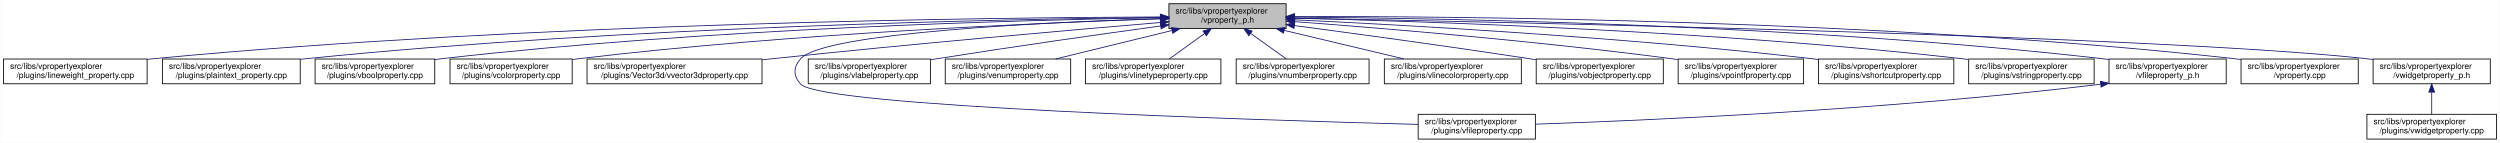
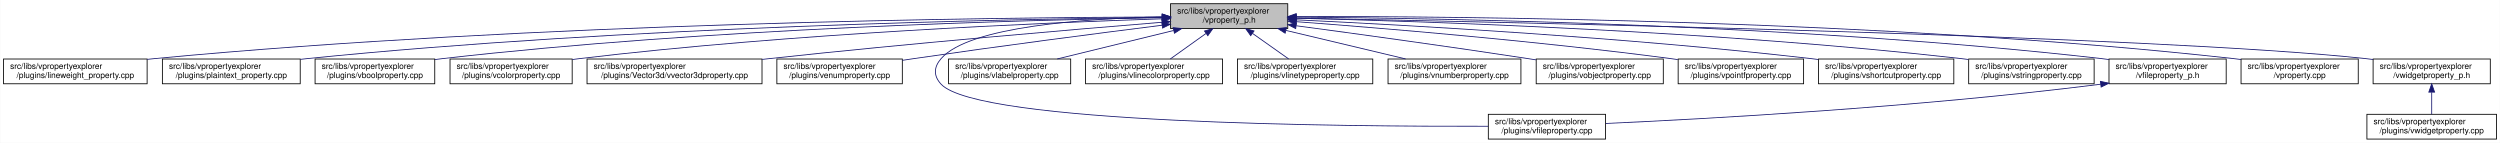
<svg xmlns="http://www.w3.org/2000/svg" xmlns:xlink="http://www.w3.org/1999/xlink" width="3029pt" height="173pt" viewBox="0.00 0.00 3028.50 173.00">
  <g id="graph0" class="graph" transform="scale(1 1) rotate(0) translate(4 169)">
    <polygon fill="white" stroke="transparent" points="-4,4 -4,-169 3024.5,-169 3024.5,4 -4,4" />
    <g id="node1" class="node">
      <g id="a_node1">
        <a xlink:title=" ">
-           <polygon fill="#bfbfbf" stroke="black" points="1412,-134.5 1412,-164.5 1554,-164.5 1554,-134.5 1412,-134.5" />
-           <text text-anchor="start" x="1420" y="-152.5" font-family="Helvetica,sans-Serif" font-size="10.00">src/libs/vpropertyexplorer</text>
-           <text text-anchor="middle" x="1483" y="-141.5" font-family="Helvetica,sans-Serif" font-size="10.00">/vproperty_p.h</text>
+           <polygon fill="#bfbfbf" stroke="black" points="1414,-134.5 1414,-164.5 1556,-164.5 1556,-134.5 1414,-134.5" />
+           <text text-anchor="start" x="1422" y="-152.5" font-family="Helvetica,sans-Serif" font-size="10.00">src/libs/vpropertyexplorer</text>
+           <text text-anchor="middle" x="1485" y="-141.5" font-family="Helvetica,sans-Serif" font-size="10.00">/vproperty_p.h</text>
        </a>
      </g>
    </g>
    <g id="node2" class="node">
      <g id="a_node2">
        <a xlink:href="../../d9/d33/lineweight__property_8cpp.html" target="_top" xlink:title=" ">
          <polygon fill="white" stroke="black" points="0,-67.5 0,-97.5 174,-97.5 174,-67.5 0,-67.5" />
          <text text-anchor="start" x="8" y="-85.5" font-family="Helvetica,sans-Serif" font-size="10.00">src/libs/vpropertyexplorer</text>
          <text text-anchor="middle" x="87" y="-74.5" font-family="Helvetica,sans-Serif" font-size="10.00">/plugins/lineweight_property.cpp</text>
        </a>
      </g>
    </g>
    <g id="edge1" class="edge">
-       <path fill="none" stroke="midnightblue" d="M1401.57,-148.47C1196.5,-147.72 642.39,-141.48 183,-98 180.06,-97.72 177.08,-97.41 174.07,-97.08" />
-       <polygon fill="midnightblue" stroke="midnightblue" points="1401.64,-151.97 1411.65,-148.51 1401.66,-144.97 1401.64,-151.97" />
+       <path fill="none" stroke="midnightblue" d="M1403.81,-148.48C1198.73,-147.75 643.37,-141.56 183,-98 180.06,-97.72 177.08,-97.41 174.07,-97.08" />
+       <polygon fill="midnightblue" stroke="midnightblue" points="1403.88,-151.98 1413.9,-148.51 1403.91,-144.98 1403.88,-151.98" />
    </g>
    <g id="node3" class="node">
      <g id="a_node3">
        <a xlink:href="../../da/d2f/plaintext__property_8cpp.html" target="_top" xlink:title=" ">
          <polygon fill="white" stroke="black" points="192.5,-67.5 192.5,-97.5 359.5,-97.5 359.5,-67.5 192.5,-67.5" />
          <text text-anchor="start" x="200.5" y="-85.5" font-family="Helvetica,sans-Serif" font-size="10.00">src/libs/vpropertyexplorer</text>
          <text text-anchor="middle" x="276" y="-74.5" font-family="Helvetica,sans-Serif" font-size="10.00">/plugins/plaintext_property.cpp</text>
        </a>
      </g>
    </g>
    <g id="edge2" class="edge">
-       <path fill="none" stroke="midnightblue" d="M1401.55,-147.9C1217.09,-145.88 753.52,-136.99 368,-98 365.27,-97.72 362.49,-97.42 359.69,-97.09" />
-       <polygon fill="midnightblue" stroke="midnightblue" points="1401.67,-151.41 1411.71,-148.01 1401.74,-144.41 1401.67,-151.41" />
+       <path fill="none" stroke="midnightblue" d="M1403.74,-147.92C1219.19,-145.92 754.45,-137.07 368,-98 365.27,-97.72 362.49,-97.42 359.69,-97.09" />
+       <polygon fill="midnightblue" stroke="midnightblue" points="1403.87,-151.42 1413.91,-148.02 1403.94,-144.42 1403.87,-151.42" />
    </g>
    <g id="node4" class="node">
      <g id="a_node4">
        <a xlink:href="../../d8/d83/vboolproperty_8cpp.html" target="_top" xlink:title=" ">
          <polygon fill="white" stroke="black" points="377.5,-67.5 377.5,-97.5 522.5,-97.5 522.5,-67.5 377.5,-67.5" />
          <text text-anchor="start" x="385.5" y="-85.5" font-family="Helvetica,sans-Serif" font-size="10.00">src/libs/vpropertyexplorer</text>
          <text text-anchor="middle" x="450" y="-74.5" font-family="Helvetica,sans-Serif" font-size="10.00">/plugins/vboolproperty.cpp</text>
        </a>
      </g>
    </g>
    <g id="edge3" class="edge">
-       <path fill="none" stroke="midnightblue" d="M1401.72,-147.52C1237.08,-144.8 852.58,-134.72 532,-98 528.98,-97.65 525.91,-97.27 522.81,-96.85" />
-       <polygon fill="midnightblue" stroke="midnightblue" points="1401.71,-151.02 1411.77,-147.68 1401.83,-144.02 1401.71,-151.02" />
+       <path fill="none" stroke="midnightblue" d="M1403.86,-147.54C1239.05,-144.84 853.46,-134.8 532,-98 528.98,-97.65 525.91,-97.27 522.81,-96.85" />
+       <polygon fill="midnightblue" stroke="midnightblue" points="1403.86,-151.04 1413.92,-147.7 1403.98,-144.04 1403.86,-151.04" />
    </g>
    <g id="node5" class="node">
      <g id="a_node5">
        <a xlink:href="../../d0/d6b/vcolorproperty_8cpp.html" target="_top" xlink:title=" ">
          <polygon fill="white" stroke="black" points="541,-67.5 541,-97.5 689,-97.5 689,-67.5 541,-67.5" />
          <text text-anchor="start" x="549" y="-85.5" font-family="Helvetica,sans-Serif" font-size="10.00">src/libs/vpropertyexplorer</text>
          <text text-anchor="middle" x="615" y="-74.5" font-family="Helvetica,sans-Serif" font-size="10.00">/plugins/vcolorproperty.cpp</text>
        </a>
      </g>
    </g>
    <g id="edge4" class="edge">
-       <path fill="none" stroke="midnightblue" d="M1401.44,-146.17C1258.51,-141.45 953.66,-128.46 698,-98 695.09,-97.65 692.14,-97.27 689.15,-96.87" />
-       <polygon fill="midnightblue" stroke="midnightblue" points="1401.75,-149.69 1411.86,-146.51 1401.98,-142.69 1401.75,-149.69" />
+       <path fill="none" stroke="midnightblue" d="M1403.94,-146.21C1260.95,-141.52 954.74,-128.57 698,-98 695.09,-97.65 692.14,-97.27 689.15,-96.87" />
+       <polygon fill="midnightblue" stroke="midnightblue" points="1403.84,-149.71 1413.95,-146.53 1404.07,-142.71 1403.84,-149.71" />
    </g>
    <g id="node6" class="node">
      <g id="a_node6">
        <a xlink:href="../../d2/d8f/vvector3dproperty_8cpp.html" target="_top" xlink:title=" ">
          <polygon fill="white" stroke="black" points="707,-67.5 707,-97.5 919,-97.5 919,-67.5 707,-67.5" />
          <text text-anchor="start" x="715" y="-85.5" font-family="Helvetica,sans-Serif" font-size="10.00">src/libs/vpropertyexplorer</text>
          <text text-anchor="middle" x="813" y="-74.5" font-family="Helvetica,sans-Serif" font-size="10.00">/plugins/Vector3d/vvector3dproperty.cpp</text>
        </a>
      </g>
    </g>
    <g id="edge5" class="edge">
-       <path fill="none" stroke="midnightblue" d="M1401.62,-141.76C1294.21,-132.7 1099.27,-115.67 933,-98 928.51,-97.52 923.93,-97.02 919.31,-96.51" />
-       <polygon fill="midnightblue" stroke="midnightblue" points="1401.48,-145.26 1411.74,-142.61 1402.07,-138.29 1401.48,-145.26" />
+       <path fill="none" stroke="midnightblue" d="M1403.47,-142.01C1294.87,-133.15 1096.8,-116.29 928,-98 925.1,-97.69 922.16,-97.36 919.19,-97.03" />
+       <polygon fill="midnightblue" stroke="midnightblue" points="1403.45,-145.52 1413.7,-142.84 1404.02,-138.54 1403.45,-145.52" />
    </g>
    <g id="node7" class="node">
      <g id="a_node7">
-         <a xlink:href="../../d7/dd2/vfileproperty_8cpp.html" target="_top" xlink:title=" ">
-           <polygon fill="white" stroke="black" points="1714,-0.5 1714,-30.5 1856,-30.5 1856,-0.5 1714,-0.5" />
-           <text text-anchor="start" x="1722" y="-18.5" font-family="Helvetica,sans-Serif" font-size="10.00">src/libs/vpropertyexplorer</text>
-           <text text-anchor="middle" x="1785" y="-7.5" font-family="Helvetica,sans-Serif" font-size="10.00">/plugins/vfileproperty.cpp</text>
+         <a xlink:href="../../d3/d60/venumproperty_8cpp.html" target="_top" xlink:title=" ">
+           <polygon fill="white" stroke="black" points="937,-67.5 937,-97.5 1089,-97.5 1089,-67.5 937,-67.5" />
+           <text text-anchor="start" x="945" y="-85.5" font-family="Helvetica,sans-Serif" font-size="10.00">src/libs/vpropertyexplorer</text>
+           <text text-anchor="middle" x="1013" y="-74.5" font-family="Helvetica,sans-Serif" font-size="10.00">/plugins/venumproperty.cpp</text>
        </a>
      </g>
    </g>
    <g id="edge6" class="edge">
-       <path fill="none" stroke="midnightblue" d="M1401.76,-146.44C1263.53,-142.08 994.67,-129.61 966,-98 956.74,-87.8 956.56,-77.04 966,-67 991.45,-39.93 1519.34,-23.44 1713.85,-18.27" />
-       <polygon fill="midnightblue" stroke="midnightblue" points="1401.78,-149.94 1411.89,-146.75 1402,-142.94 1401.78,-149.94" />
+       <path fill="none" stroke="midnightblue" d="M1403.64,-138.42C1326.24,-128.67 1206.57,-113.19 1103,-98 1098.46,-97.33 1093.79,-96.63 1089.09,-95.91" />
+       <polygon fill="midnightblue" stroke="midnightblue" points="1403.45,-141.93 1413.81,-139.7 1404.32,-134.98 1403.45,-141.93" />
    </g>
    <g id="node8" class="node">
      <g id="a_node8">
-         <a xlink:href="../../d6/ddf/vlabelproperty_8cpp.html" target="_top" xlink:title=" ">
-           <polygon fill="white" stroke="black" points="975,-67.5 975,-97.5 1123,-97.5 1123,-67.5 975,-67.5" />
-           <text text-anchor="start" x="983" y="-85.5" font-family="Helvetica,sans-Serif" font-size="10.00">src/libs/vpropertyexplorer</text>
-           <text text-anchor="middle" x="1049" y="-74.5" font-family="Helvetica,sans-Serif" font-size="10.00">/plugins/vlabelproperty.cpp</text>
+         <a xlink:href="../../d7/dd2/vfileproperty_8cpp.html" target="_top" xlink:title=" ">
+           <polygon fill="white" stroke="black" points="1799,-0.5 1799,-30.5 1941,-30.5 1941,-0.5 1799,-0.5" />
+           <text text-anchor="start" x="1807" y="-18.5" font-family="Helvetica,sans-Serif" font-size="10.00">src/libs/vpropertyexplorer</text>
+           <text text-anchor="middle" x="1870" y="-7.5" font-family="Helvetica,sans-Serif" font-size="10.00">/plugins/vfileproperty.cpp</text>
        </a>
      </g>
    </g>
    <g id="edge7" class="edge">
-       <path fill="none" stroke="midnightblue" d="M1401.73,-137.51C1330.53,-127.72 1224.28,-112.7 1132,-98 1129.11,-97.54 1126.17,-97.06 1123.19,-96.58" />
-       <polygon fill="midnightblue" stroke="midnightblue" points="1401.6,-141.03 1411.98,-138.92 1402.55,-134.09 1401.6,-141.03" />
+       <path fill="none" stroke="midnightblue" d="M1403.86,-148.53C1311.78,-146.64 1169.94,-137.2 1136,-98 1126.98,-87.58 1126.6,-77.07 1136,-67 1180.62,-19.21 1623.4,-15.56 1798.89,-16.02" />
+       <polygon fill="midnightblue" stroke="midnightblue" points="1403.93,-152.03 1414,-148.71 1404.06,-145.03 1403.93,-152.03" />
    </g>
    <g id="node9" class="node">
      <g id="a_node9">
-         <a xlink:href="../../d3/d60/venumproperty_8cpp.html" target="_top" xlink:title=" ">
-           <polygon fill="white" stroke="black" points="1141,-67.5 1141,-97.5 1293,-97.5 1293,-67.5 1141,-67.5" />
-           <text text-anchor="start" x="1149" y="-85.5" font-family="Helvetica,sans-Serif" font-size="10.00">src/libs/vpropertyexplorer</text>
-           <text text-anchor="middle" x="1217" y="-74.5" font-family="Helvetica,sans-Serif" font-size="10.00">/plugins/venumproperty.cpp</text>
+         <a xlink:href="../../d6/ddf/vlabelproperty_8cpp.html" target="_top" xlink:title=" ">
+           <polygon fill="white" stroke="black" points="1145,-67.5 1145,-97.5 1293,-97.5 1293,-67.5 1145,-67.5" />
+           <text text-anchor="start" x="1153" y="-85.5" font-family="Helvetica,sans-Serif" font-size="10.00">src/libs/vpropertyexplorer</text>
+           <text text-anchor="middle" x="1219" y="-74.5" font-family="Helvetica,sans-Serif" font-size="10.00">/plugins/vlabelproperty.cpp</text>
        </a>
      </g>
    </g>
    <g id="edge8" class="edge">
-       <path fill="none" stroke="midnightblue" d="M1415.69,-132.05C1372.2,-121.43 1316.2,-107.74 1274.75,-97.61" />
-       <polygon fill="midnightblue" stroke="midnightblue" points="1415.06,-135.5 1425.61,-134.48 1416.73,-128.7 1415.06,-135.5" />
+       <path fill="none" stroke="midnightblue" d="M1417.69,-132.05C1374.2,-121.43 1318.2,-107.74 1276.75,-97.61" />
+       <polygon fill="midnightblue" stroke="midnightblue" points="1417.06,-135.5 1427.61,-134.48 1418.73,-128.7 1417.06,-135.5" />
    </g>
    <g id="node10" class="node">
      <g id="a_node10">
-         <a xlink:href="../../dc/d32/vlinetypeproperty_8cpp.html" target="_top" xlink:title=" ">
-           <polygon fill="white" stroke="black" points="1311,-67.5 1311,-97.5 1475,-97.5 1475,-67.5 1311,-67.5" />
+         <a xlink:href="../../dd/d22/vlinecolorproperty_8cpp.html" target="_top" xlink:title=" ">
+           <polygon fill="white" stroke="black" points="1311,-67.5 1311,-97.5 1477,-97.5 1477,-67.5 1311,-67.5" />
          <text text-anchor="start" x="1319" y="-85.5" font-family="Helvetica,sans-Serif" font-size="10.00">src/libs/vpropertyexplorer</text>
-           <text text-anchor="middle" x="1393" y="-74.5" font-family="Helvetica,sans-Serif" font-size="10.00">/plugins/vlinetypeproperty.cpp</text>
+           <text text-anchor="middle" x="1394" y="-74.5" font-family="Helvetica,sans-Serif" font-size="10.00">/plugins/vlinecolorproperty.cpp</text>
        </a>
      </g>
    </g>
    <g id="edge9" class="edge">
-       <path fill="none" stroke="midnightblue" d="M1455.24,-128.45C1441.39,-118.45 1424.98,-106.6 1412.49,-97.58" />
-       <polygon fill="midnightblue" stroke="midnightblue" points="1453.32,-131.38 1463.47,-134.4 1457.41,-125.7 1453.32,-131.38" />
+       <path fill="none" stroke="midnightblue" d="M1456.93,-128.45C1442.93,-118.45 1426.34,-106.6 1413.71,-97.58" />
+       <polygon fill="midnightblue" stroke="midnightblue" points="1455.08,-131.43 1465.25,-134.4 1459.15,-125.74 1455.08,-131.43" />
    </g>
    <g id="node11" class="node">
      <g id="a_node11">
-         <a xlink:href="../../d7/dda/vnumberproperty_8cpp.html" target="_top" xlink:title=" ">
-           <polygon fill="white" stroke="black" points="1493.5,-67.5 1493.5,-97.5 1654.5,-97.5 1654.5,-67.5 1493.5,-67.5" />
-           <text text-anchor="start" x="1501.5" y="-85.5" font-family="Helvetica,sans-Serif" font-size="10.00">src/libs/vpropertyexplorer</text>
-           <text text-anchor="middle" x="1574" y="-74.5" font-family="Helvetica,sans-Serif" font-size="10.00">/plugins/vnumberproperty.cpp</text>
+         <a xlink:href="../../dc/d32/vlinetypeproperty_8cpp.html" target="_top" xlink:title=" ">
+           <polygon fill="white" stroke="black" points="1495,-67.5 1495,-97.5 1659,-97.5 1659,-67.5 1495,-67.5" />
+           <text text-anchor="start" x="1503" y="-85.5" font-family="Helvetica,sans-Serif" font-size="10.00">src/libs/vpropertyexplorer</text>
+           <text text-anchor="middle" x="1577" y="-74.5" font-family="Helvetica,sans-Serif" font-size="10.00">/plugins/vlinetypeproperty.cpp</text>
        </a>
      </g>
    </g>
    <g id="edge10" class="edge">
-       <path fill="none" stroke="midnightblue" d="M1511.07,-128.45C1525.07,-118.45 1541.66,-106.6 1554.29,-97.58" />
-       <polygon fill="midnightblue" stroke="midnightblue" points="1508.85,-125.74 1502.75,-134.4 1512.92,-131.43 1508.85,-125.74" />
+       <path fill="none" stroke="midnightblue" d="M1513.38,-128.45C1527.53,-118.45 1544.31,-106.6 1557.08,-97.58" />
+       <polygon fill="midnightblue" stroke="midnightblue" points="1511.11,-125.77 1504.96,-134.4 1515.15,-131.48 1511.11,-125.77" />
    </g>
    <g id="node12" class="node">
      <g id="a_node12">
-         <a xlink:href="../../dd/d22/vlinecolorproperty_8cpp.html" target="_top" xlink:title=" ">
-           <polygon fill="white" stroke="black" points="1673,-67.5 1673,-97.5 1839,-97.5 1839,-67.5 1673,-67.5" />
-           <text text-anchor="start" x="1681" y="-85.5" font-family="Helvetica,sans-Serif" font-size="10.00">src/libs/vpropertyexplorer</text>
-           <text text-anchor="middle" x="1756" y="-74.5" font-family="Helvetica,sans-Serif" font-size="10.00">/plugins/vlinecolorproperty.cpp</text>
+         <a xlink:href="../../d7/dda/vnumberproperty_8cpp.html" target="_top" xlink:title=" ">
+           <polygon fill="white" stroke="black" points="1677.5,-67.5 1677.5,-97.5 1838.5,-97.5 1838.5,-67.5 1677.5,-67.5" />
+           <text text-anchor="start" x="1685.5" y="-85.5" font-family="Helvetica,sans-Serif" font-size="10.00">src/libs/vpropertyexplorer</text>
+           <text text-anchor="middle" x="1758" y="-74.5" font-family="Helvetica,sans-Serif" font-size="10.00">/plugins/vnumberproperty.cpp</text>
        </a>
      </g>
    </g>
    <g id="edge11" class="edge">
-       <path fill="none" stroke="midnightblue" d="M1551.8,-132.12C1596.47,-121.48 1654.1,-107.76 1696.73,-97.61" />
-       <polygon fill="midnightblue" stroke="midnightblue" points="1550.82,-128.75 1541.9,-134.48 1552.44,-135.56 1550.82,-128.75" />
+       <path fill="none" stroke="midnightblue" d="M1553.8,-132.12C1598.47,-121.48 1656.1,-107.76 1698.73,-97.61" />
+       <polygon fill="midnightblue" stroke="midnightblue" points="1552.82,-128.75 1543.9,-134.48 1554.44,-135.56 1552.82,-128.75" />
    </g>
    <g id="node13" class="node">
      <g id="a_node13">
        <a xlink:href="../../d5/d66/vobjectproperty_8cpp.html" target="_top" xlink:title=" ">
          <polygon fill="white" stroke="black" points="1857,-67.5 1857,-97.5 2011,-97.5 2011,-67.5 1857,-67.5" />
          <text text-anchor="start" x="1865" y="-85.5" font-family="Helvetica,sans-Serif" font-size="10.00">src/libs/vpropertyexplorer</text>
          <text text-anchor="middle" x="1934" y="-74.5" font-family="Helvetica,sans-Serif" font-size="10.00">/plugins/vobjectproperty.cpp</text>
        </a>
      </g>
    </g>
    <g id="edge12" class="edge">
-       <path fill="none" stroke="midnightblue" d="M1564.27,-137.96C1638.31,-128.18 1750.62,-112.94 1848,-98 1850.84,-97.56 1853.74,-97.11 1856.66,-96.65" />
-       <polygon fill="midnightblue" stroke="midnightblue" points="1563.54,-134.52 1554.09,-139.3 1564.46,-141.46 1563.54,-134.52" />
+       <path fill="none" stroke="midnightblue" d="M1566.28,-137.79C1639.71,-127.96 1750.7,-112.74 1847,-98 1850.18,-97.51 1853.42,-97.01 1856.7,-96.49" />
+       <polygon fill="midnightblue" stroke="midnightblue" points="1565.62,-134.35 1556.17,-139.14 1566.55,-141.28 1565.62,-134.35" />
    </g>
    <g id="node14" class="node">
      <g id="a_node14">
        <a xlink:href="../../d2/dec/vpointfproperty_8cpp.html" target="_top" xlink:title=" ">
          <polygon fill="white" stroke="black" points="2029,-67.5 2029,-97.5 2181,-97.5 2181,-67.5 2029,-67.5" />
          <text text-anchor="start" x="2037" y="-85.5" font-family="Helvetica,sans-Serif" font-size="10.00">src/libs/vpropertyexplorer</text>
          <text text-anchor="middle" x="2105" y="-74.5" font-family="Helvetica,sans-Serif" font-size="10.00">/plugins/vpointfproperty.cpp</text>
        </a>
      </g>
    </g>
    <g id="edge13" class="edge">
-       <path fill="none" stroke="midnightblue" d="M1564.67,-142.74C1670.12,-134.86 1859.18,-119.25 2020,-98 2022.82,-97.63 2025.69,-97.23 2028.59,-96.81" />
-       <polygon fill="midnightblue" stroke="midnightblue" points="1564.13,-139.27 1554.42,-143.5 1564.65,-146.25 1564.13,-139.27" />
+       <path fill="none" stroke="midnightblue" d="M1566.37,-142.72C1671.42,-134.83 1859.78,-119.2 2020,-98 2022.82,-97.63 2025.69,-97.23 2028.59,-96.81" />
+       <polygon fill="midnightblue" stroke="midnightblue" points="1565.87,-139.25 1556.15,-143.49 1566.39,-146.23 1565.87,-139.25" />
    </g>
    <g id="node15" class="node">
      <g id="a_node15">
        <a xlink:href="../../de/d34/vshortcutproperty_8cpp.html" target="_top" xlink:title=" ">
          <polygon fill="white" stroke="black" points="2199,-67.5 2199,-97.5 2363,-97.5 2363,-67.5 2199,-67.5" />
          <text text-anchor="start" x="2207" y="-85.5" font-family="Helvetica,sans-Serif" font-size="10.00">src/libs/vpropertyexplorer</text>
          <text text-anchor="middle" x="2281" y="-74.5" font-family="Helvetica,sans-Serif" font-size="10.00">/plugins/vshortcutproperty.cpp</text>
        </a>
      </g>
    </g>
    <g id="edge14" class="edge">
-       <path fill="none" stroke="midnightblue" d="M1564.2,-144.99C1695.89,-138.79 1964.07,-124.02 2190,-98 2192.86,-97.67 2195.77,-97.32 2198.7,-96.94" />
-       <polygon fill="midnightblue" stroke="midnightblue" points="1564.01,-141.5 1554.19,-145.46 1564.34,-148.49 1564.01,-141.5" />
+       <path fill="none" stroke="midnightblue" d="M1566.23,-144.97C1697.64,-138.74 1964.86,-123.95 2190,-98 2192.86,-97.67 2195.77,-97.32 2198.7,-96.94" />
+       <polygon fill="midnightblue" stroke="midnightblue" points="1566.06,-141.47 1556.24,-145.44 1566.39,-148.46 1566.06,-141.47" />
    </g>
    <g id="node16" class="node">
      <g id="a_node16">
        <a xlink:href="../../dc/d18/vstringproperty_8cpp.html" target="_top" xlink:title=" ">
          <polygon fill="white" stroke="black" points="2381,-67.5 2381,-97.5 2533,-97.5 2533,-67.5 2381,-67.5" />
          <text text-anchor="start" x="2389" y="-85.5" font-family="Helvetica,sans-Serif" font-size="10.00">src/libs/vpropertyexplorer</text>
          <text text-anchor="middle" x="2457" y="-74.5" font-family="Helvetica,sans-Serif" font-size="10.00">/plugins/vstringproperty.cpp</text>
        </a>
      </g>
    </g>
    <g id="edge15" class="edge">
-       <path fill="none" stroke="midnightblue" d="M1564.13,-146.94C1720.76,-143.24 2075.52,-131.6 2372,-98 2374.83,-97.68 2377.7,-97.33 2380.6,-96.95" />
-       <polygon fill="midnightblue" stroke="midnightblue" points="1564.02,-143.44 1554.1,-147.17 1564.18,-150.44 1564.02,-143.44" />
+       <path fill="none" stroke="midnightblue" d="M1566.24,-146.92C1722.67,-143.2 2076.38,-131.52 2372,-98 2374.83,-97.68 2377.7,-97.33 2380.6,-96.95" />
+       <polygon fill="midnightblue" stroke="midnightblue" points="1566.14,-143.42 1556.23,-147.15 1566.31,-150.42 1566.14,-143.42" />
    </g>
    <g id="node17" class="node">
      <g id="a_node17">
        <a xlink:href="../../dc/de7/vfileproperty__p_8h.html" target="_top" xlink:title=" ">
          <polygon fill="white" stroke="black" points="2551,-67.5 2551,-97.5 2693,-97.5 2693,-67.5 2551,-67.5" />
          <text text-anchor="start" x="2559" y="-85.5" font-family="Helvetica,sans-Serif" font-size="10.00">src/libs/vpropertyexplorer</text>
          <text text-anchor="middle" x="2622" y="-74.5" font-family="Helvetica,sans-Serif" font-size="10.00">/vfileproperty_p.h</text>
        </a>
      </g>
    </g>
    <g id="edge16" class="edge">
-       <path fill="none" stroke="midnightblue" d="M1564.28,-148.26C1742.13,-146.95 2178.95,-139.38 2542,-98 2544.95,-97.66 2547.95,-97.29 2550.97,-96.87" />
-       <polygon fill="midnightblue" stroke="midnightblue" points="1564.19,-144.76 1554.22,-148.33 1564.24,-151.76 1564.19,-144.76" />
+       <path fill="none" stroke="midnightblue" d="M1566.13,-148.25C1743.64,-146.92 2179.63,-139.31 2542,-98 2544.95,-97.66 2547.95,-97.29 2550.97,-96.87" />
+       <polygon fill="midnightblue" stroke="midnightblue" points="1566.06,-144.75 1556.08,-148.32 1566.11,-151.75 1566.06,-144.75" />
    </g>
    <g id="node18" class="node">
      <g id="a_node18">
        <a xlink:href="../../d8/dd2/vproperty_8cpp.html" target="_top" xlink:title=" ">
          <polygon fill="white" stroke="black" points="2711,-67.5 2711,-97.5 2853,-97.5 2853,-67.5 2711,-67.5" />
          <text text-anchor="start" x="2719" y="-85.5" font-family="Helvetica,sans-Serif" font-size="10.00">src/libs/vpropertyexplorer</text>
          <text text-anchor="middle" x="2782" y="-74.5" font-family="Helvetica,sans-Serif" font-size="10.00">/vproperty.cpp</text>
        </a>
      </g>
    </g>
    <g id="edge18" class="edge">
-       <path fill="none" stroke="midnightblue" d="M1564.25,-148.99C1760.45,-149.35 2275.42,-145.27 2702,-98 2704.95,-97.67 2707.95,-97.3 2710.97,-96.9" />
-       <polygon fill="midnightblue" stroke="midnightblue" points="1564.03,-145.49 1554.02,-148.97 1564.02,-152.49 1564.03,-145.49" />
+       <path fill="none" stroke="midnightblue" d="M1566.47,-148.99C1762.61,-149.32 2276.38,-145.17 2702,-98 2704.95,-97.67 2707.95,-97.3 2710.97,-96.9" />
+       <polygon fill="midnightblue" stroke="midnightblue" points="1566.26,-145.49 1556.25,-148.96 1566.24,-152.49 1566.26,-145.49" />
    </g>
    <g id="node19" class="node">
      <g id="a_node19">
        <a xlink:href="../../d4/d5a/vwidgetproperty__p_8h.html" target="_top" xlink:title=" ">
          <polygon fill="white" stroke="black" points="2871,-67.5 2871,-97.5 3013,-97.5 3013,-67.5 2871,-67.5" />
          <text text-anchor="start" x="2879" y="-85.5" font-family="Helvetica,sans-Serif" font-size="10.00">src/libs/vpropertyexplorer</text>
          <text text-anchor="middle" x="2942" y="-74.5" font-family="Helvetica,sans-Serif" font-size="10.00">/vwidgetproperty_p.h</text>
        </a>
      </g>
    </g>
    <g id="edge19" class="edge">
-       <path fill="none" stroke="midnightblue" d="M1564.56,-147.04C1820.88,-142.22 2608.14,-125.51 2862,-98 2864.95,-97.68 2867.95,-97.32 2870.98,-96.92" />
-       <polygon fill="midnightblue" stroke="midnightblue" points="1564.15,-143.55 1554.21,-147.24 1564.28,-150.55 1564.15,-143.55" />
+       <path fill="none" stroke="midnightblue" d="M1566.45,-147.04C1822.39,-142.21 2608.51,-125.48 2862,-98 2864.95,-97.68 2867.95,-97.32 2870.98,-96.92" />
+       <polygon fill="midnightblue" stroke="midnightblue" points="1566.04,-143.55 1556.11,-147.23 1566.18,-150.55 1566.04,-143.55" />
    </g>
    <g id="edge17" class="edge">
-       <path fill="none" stroke="midnightblue" d="M2540.66,-66.93C2283.13,-35.64 1988.92,-23.03 1856.22,-18.57" />
-       <polygon fill="midnightblue" stroke="midnightblue" points="2540.61,-70.45 2550.96,-68.2 2541.46,-63.5 2540.61,-70.45" />
+       <path fill="none" stroke="midnightblue" d="M2540.97,-66.96C2316.53,-38.73 2062.57,-24.9 1941.36,-19.41" />
+       <polygon fill="midnightblue" stroke="midnightblue" points="2540.6,-70.44 2550.96,-68.23 2541.48,-63.5 2540.6,-70.44" />
    </g>
    <g id="node20" class="node">
      <g id="a_node20">
        <a xlink:href="../../dc/ddd/vwidgetproperty_8cpp.html" target="_top" xlink:title=" ">
          <polygon fill="white" stroke="black" points="2863.5,-0.5 2863.5,-30.5 3020.5,-30.5 3020.5,-0.5 2863.5,-0.5" />
          <text text-anchor="start" x="2871.5" y="-18.5" font-family="Helvetica,sans-Serif" font-size="10.00">src/libs/vpropertyexplorer</text>
          <text text-anchor="middle" x="2942" y="-7.5" font-family="Helvetica,sans-Serif" font-size="10.00">/plugins/vwidgetproperty.cpp</text>
        </a>
      </g>
    </g>
    <g id="edge20" class="edge">
      <path fill="none" stroke="midnightblue" d="M2942,-57.11C2942,-48.15 2942,-38.32 2942,-30.58" />
      <polygon fill="midnightblue" stroke="midnightblue" points="2938.5,-57.4 2942,-67.4 2945.5,-57.4 2938.5,-57.4" />
    </g>
  </g>
</svg>
